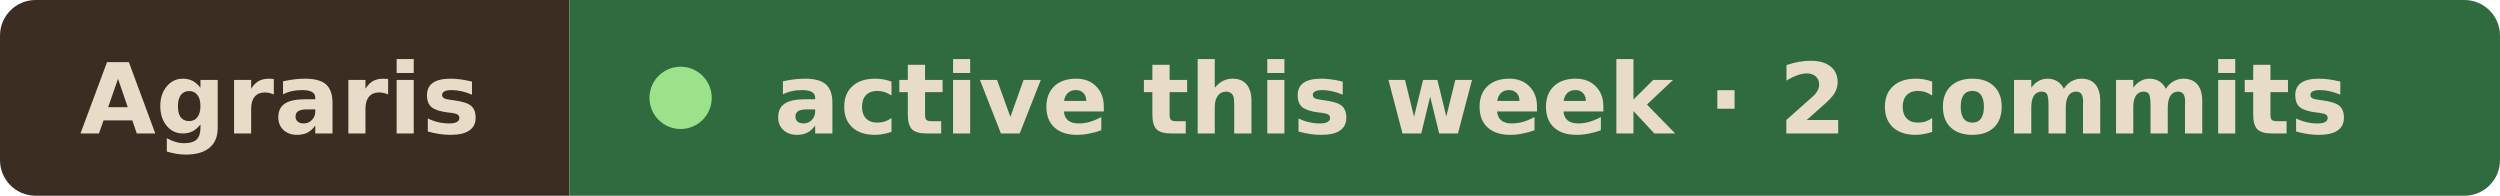
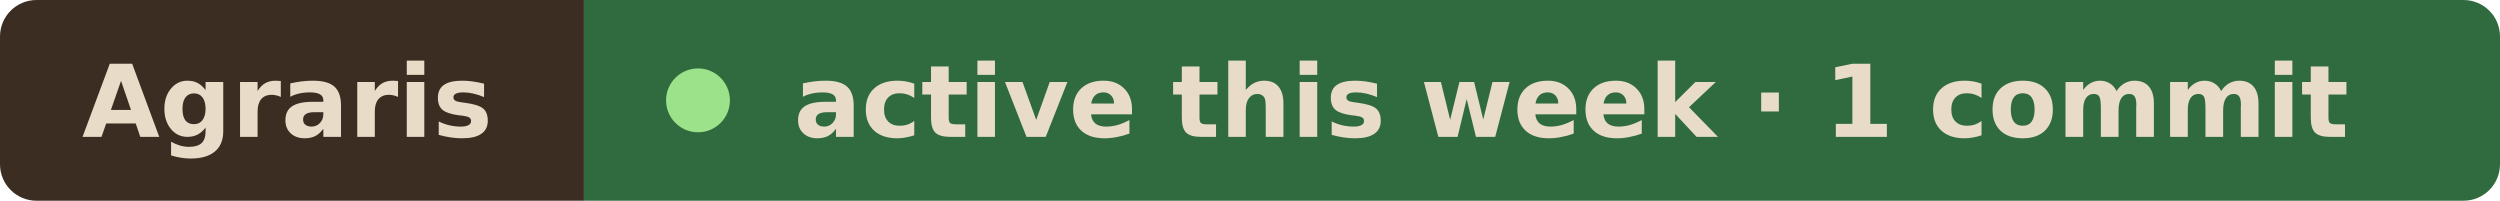
- <svg xmlns="http://www.w3.org/2000/svg" width="281" height="22" viewBox="0 0 281 22" role="img" aria-label="Agraris active this week · 2 commits">
+ <svg xmlns="http://www.w3.org/2000/svg" width="274" height="22" viewBox="0 0 274 22" role="img" aria-label="Agraris active this week · 1 commit">
  <clipPath id="r">
-     <rect width="281" height="22" rx="4" />
+     <rect width="274" height="22" rx="4" />
  </clipPath>
  <g clip-path="url(#r)">
    <rect width="64" height="22" fill="#3b2d22" />
-     <rect x="64" width="217" height="22" fill="#2f6b3f" />
+     <rect x="64" width="210" height="22" fill="#2f6b3f" />
  </g>
  <g font-family="Verdana, Geneva, DejaVu Sans, sans-serif" font-size="11" font-weight="600" fill="#e8dcc8">
    <text x="9" y="15" textLength="46" lengthAdjust="spacingAndGlyphs">Agraris</text>
    <circle cx="76.5" cy="11" r="3.5" fill="#9be28a" />
-     <text x="87" y="15" textLength="185" lengthAdjust="spacingAndGlyphs">active this week · 2 commits</text>
+     <text x="87" y="15" textLength="178" lengthAdjust="spacingAndGlyphs">active this week · 1 commit</text>
  </g>
</svg>
